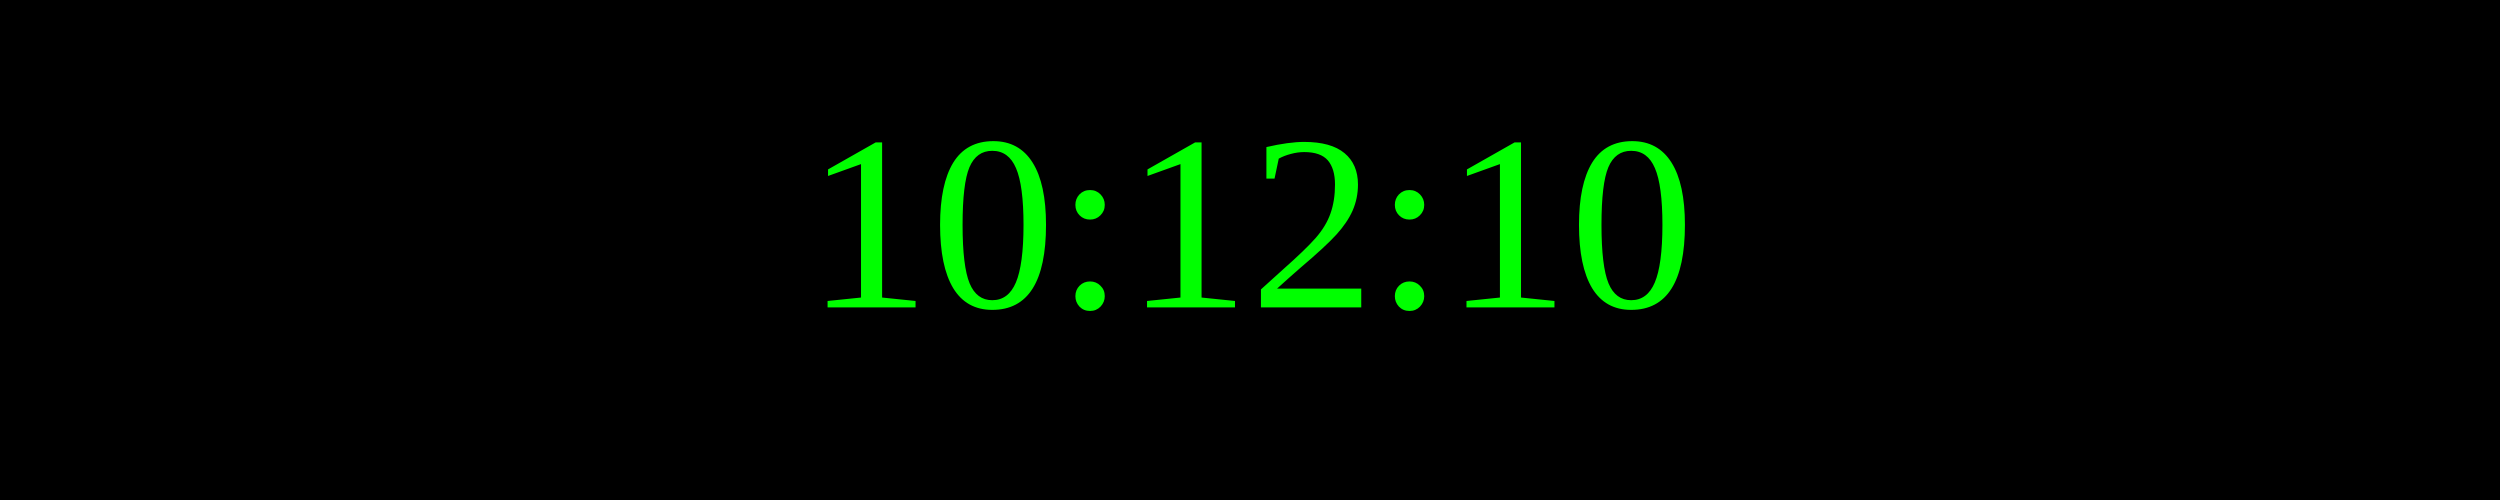
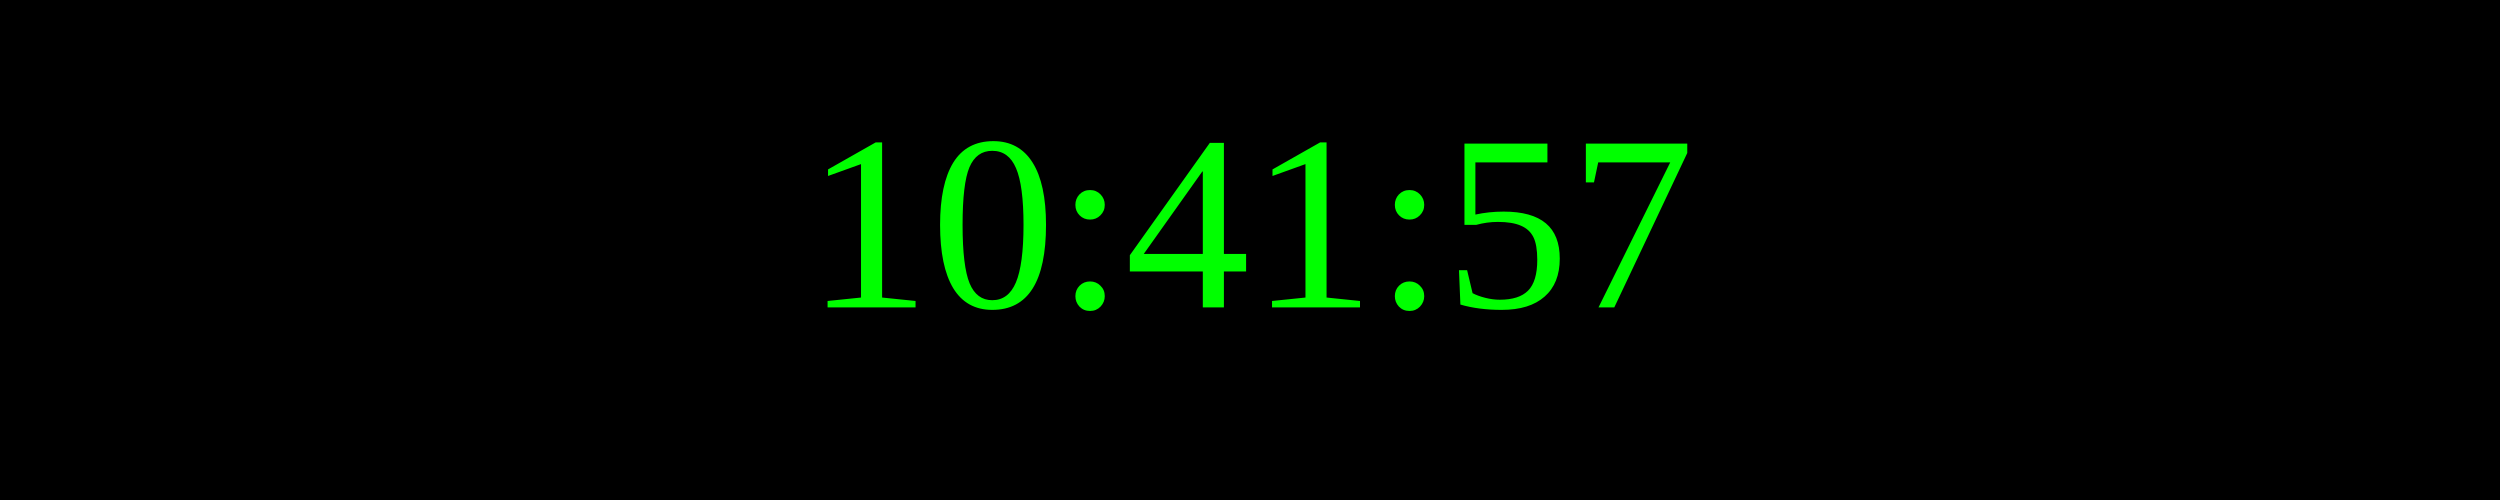
<svg xmlns="http://www.w3.org/2000/svg" width="250" height="50">
  <rect width="100%" height="100%" fill="black" />
  <text x="50%" y="50%" font-size="25" fill="lime" text-anchor="middle" dominant-baseline="middle">
- 10:12:10
+ 10:41:57
</text>
</svg>
